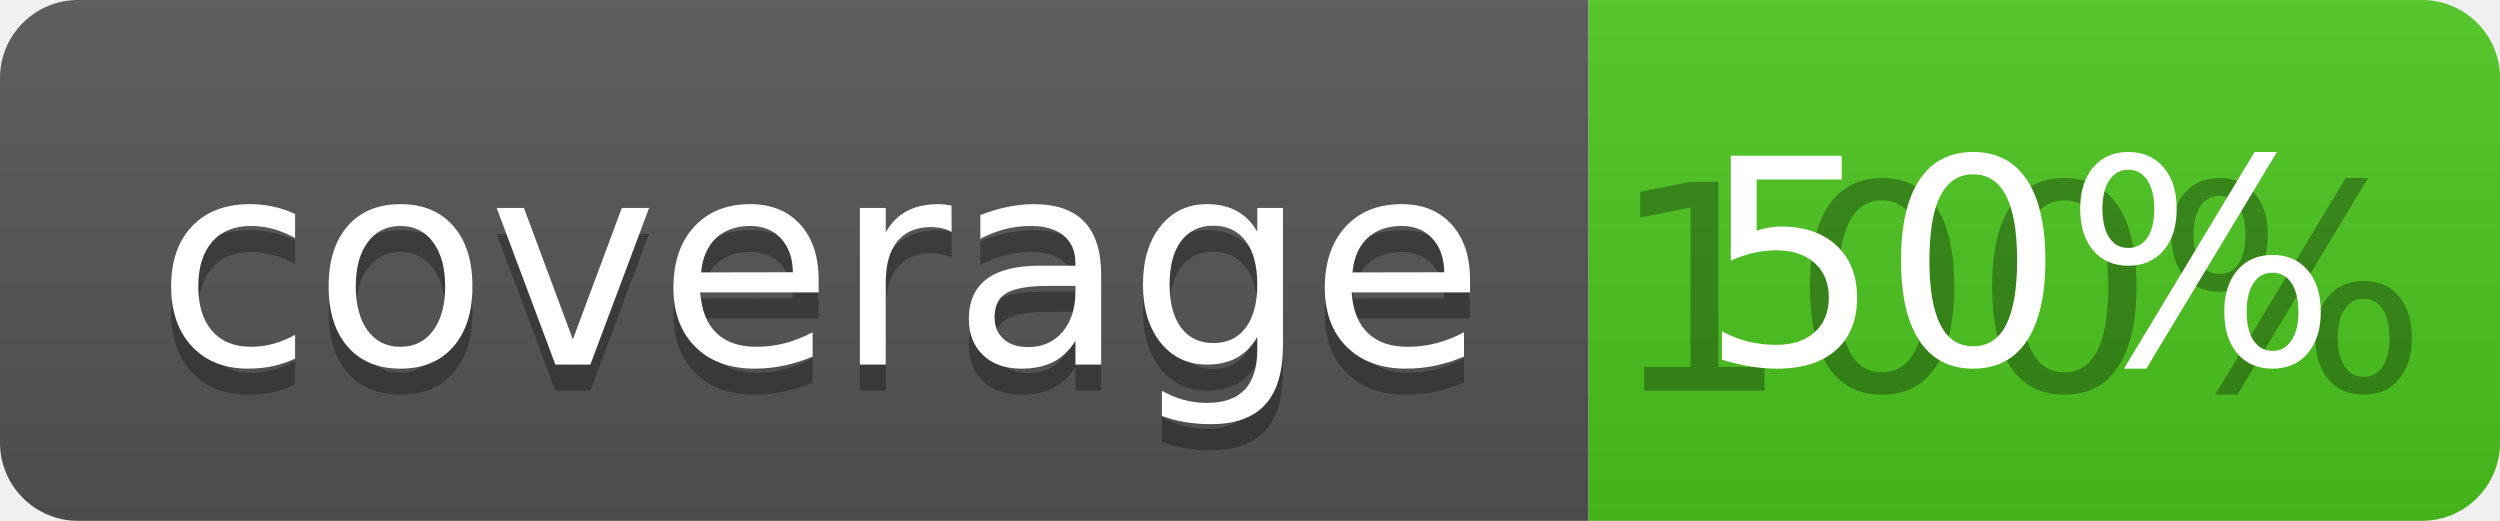
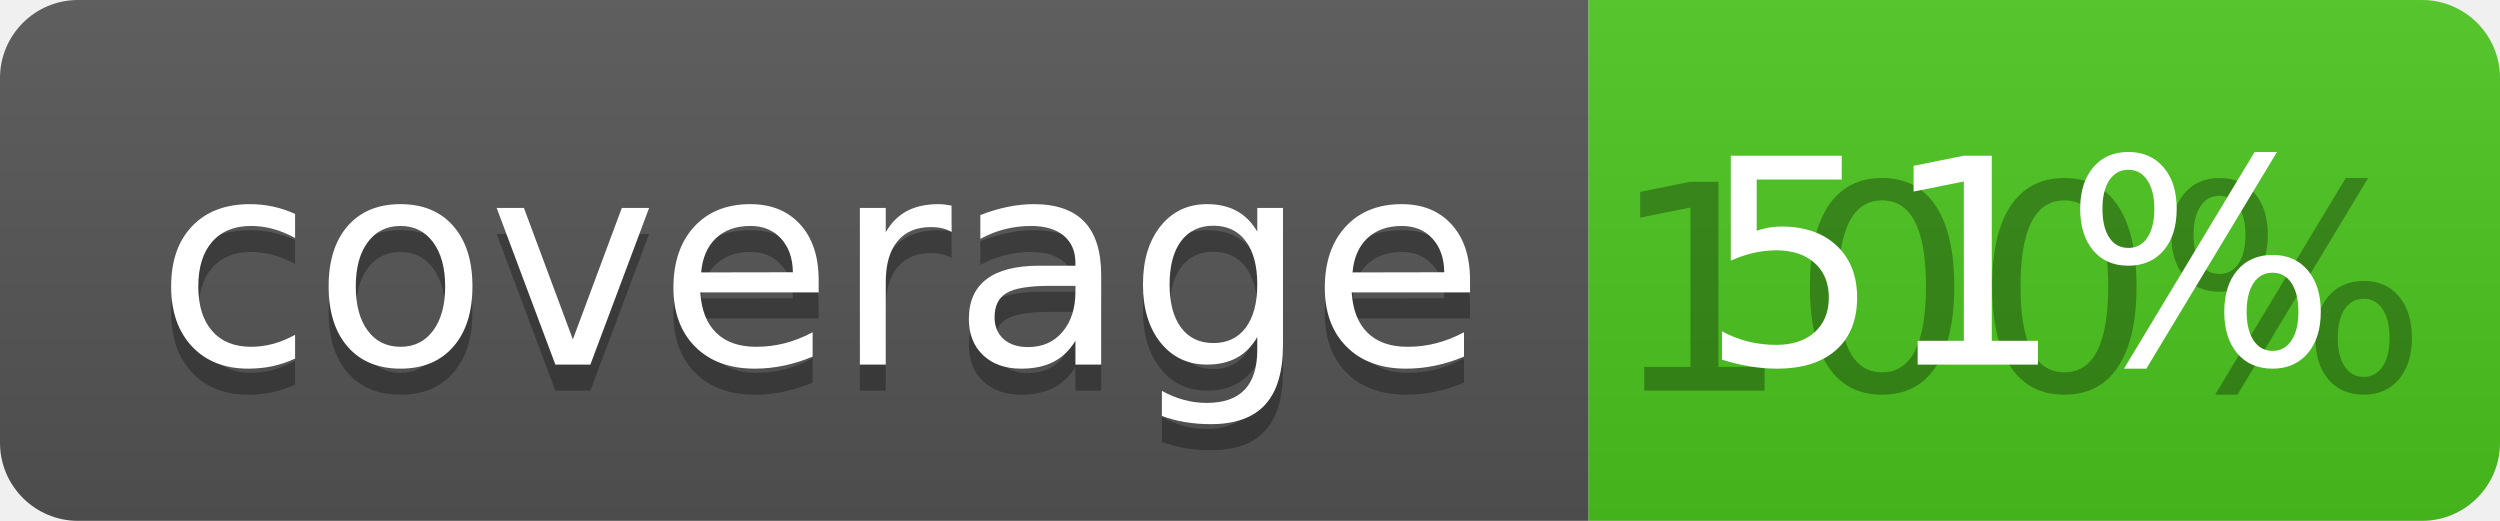
<svg xmlns="http://www.w3.org/2000/svg" width="96" height="20">
  <linearGradient id="b" x2="0" y2="100%">
    <stop offset="0" stop-color="#bbb" stop-opacity=".1" />
    <stop offset="1" stop-opacity=".1" />
  </linearGradient>
  <clipPath id="a">
    <rect width="96" height="20" rx="3" fill="#fff" />
  </clipPath>
  <g clip-path="url(#a)">
    <path fill="#555" d="M0 0h61v20H0z" />
    <path fill="#4CC61E" d="M61 0h35v20H61z" />
    <path fill="url(#b)" d="M0 0h96v20H0z" />
  </g>
  <g fill="#fff" text-anchor="middle" font-family="DejaVu Sans,Verdana,Geneva,sans-serif" font-size="110">
    <text x="315" y="150" fill="#010101" fill-opacity=".3" transform="scale(.1)" textLength="510">coverage</text>
    <text x="315" y="140" transform="scale(.1)" textLength="510">coverage</text>
    <text x="775" y="150" fill="#010101" fill-opacity=".3" transform="scale(.1)" textLength="250">100%</text>
-     <text x="775" y="140" transform="scale(.1)" textLength="250">50%</text>
+     <text x="775" y="140" transform="scale(.1)" textLength="250">51%</text>
  </g>
</svg>
